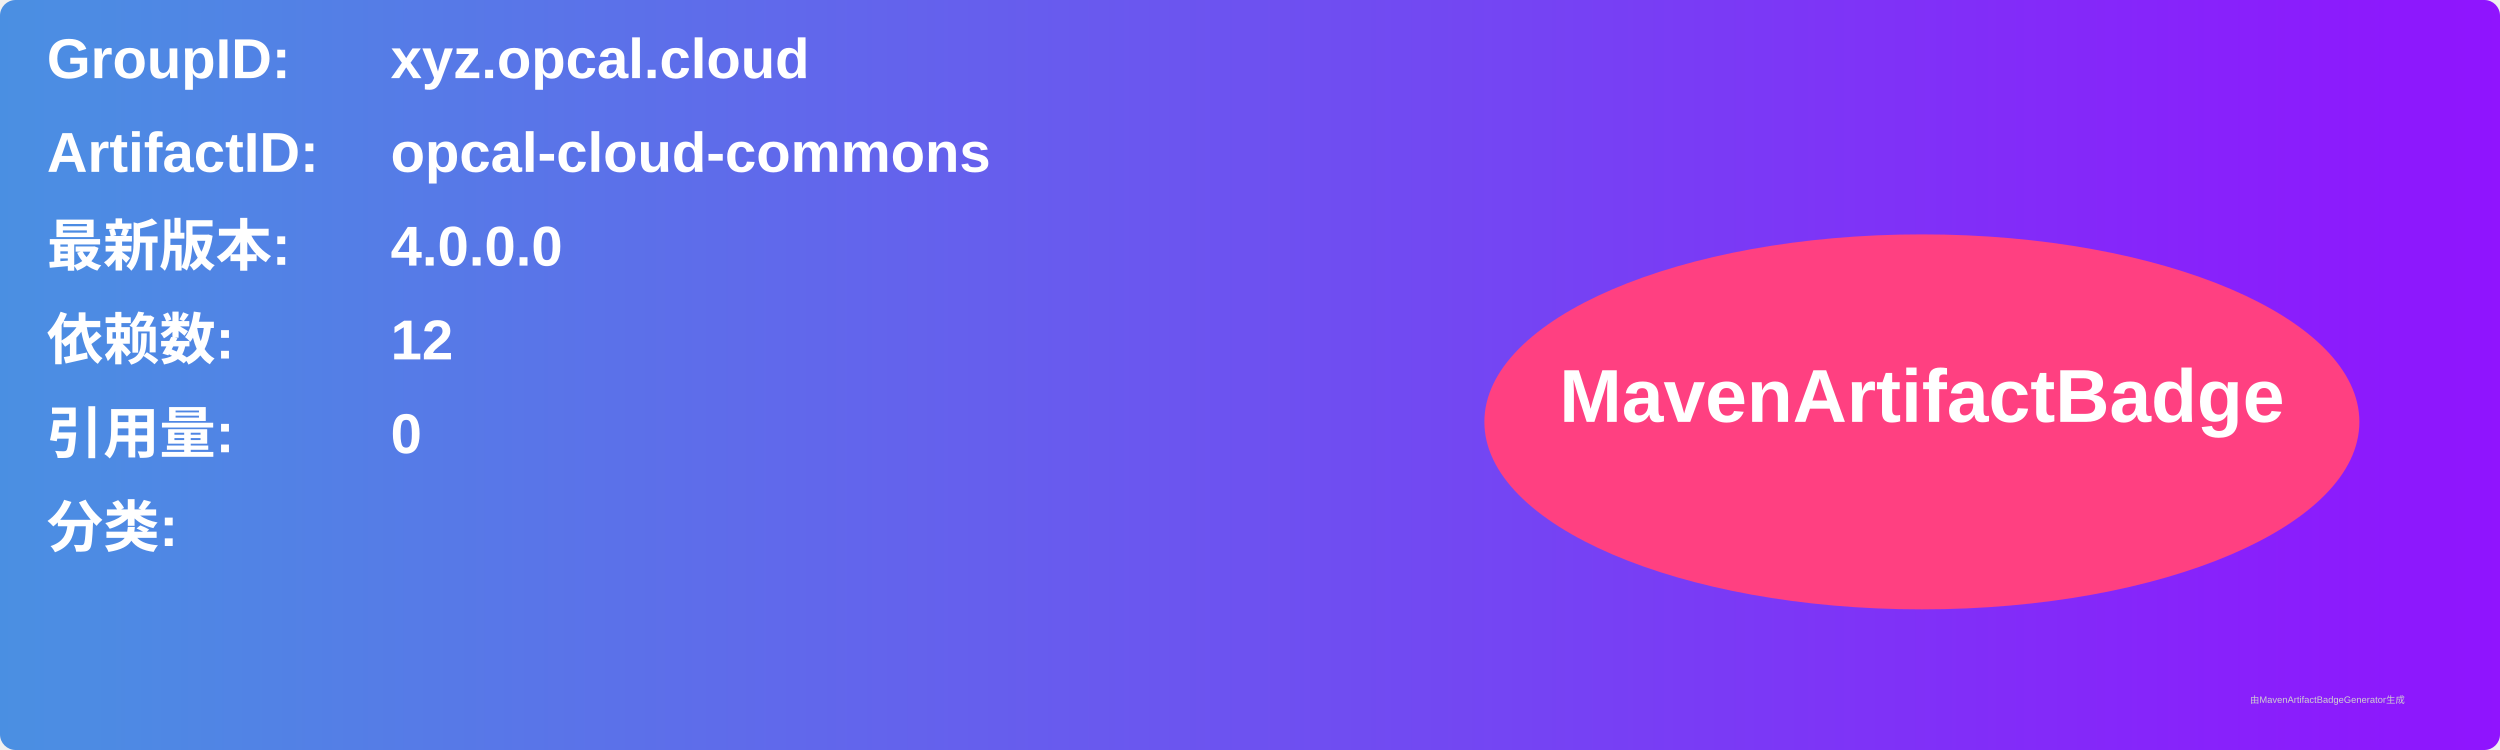
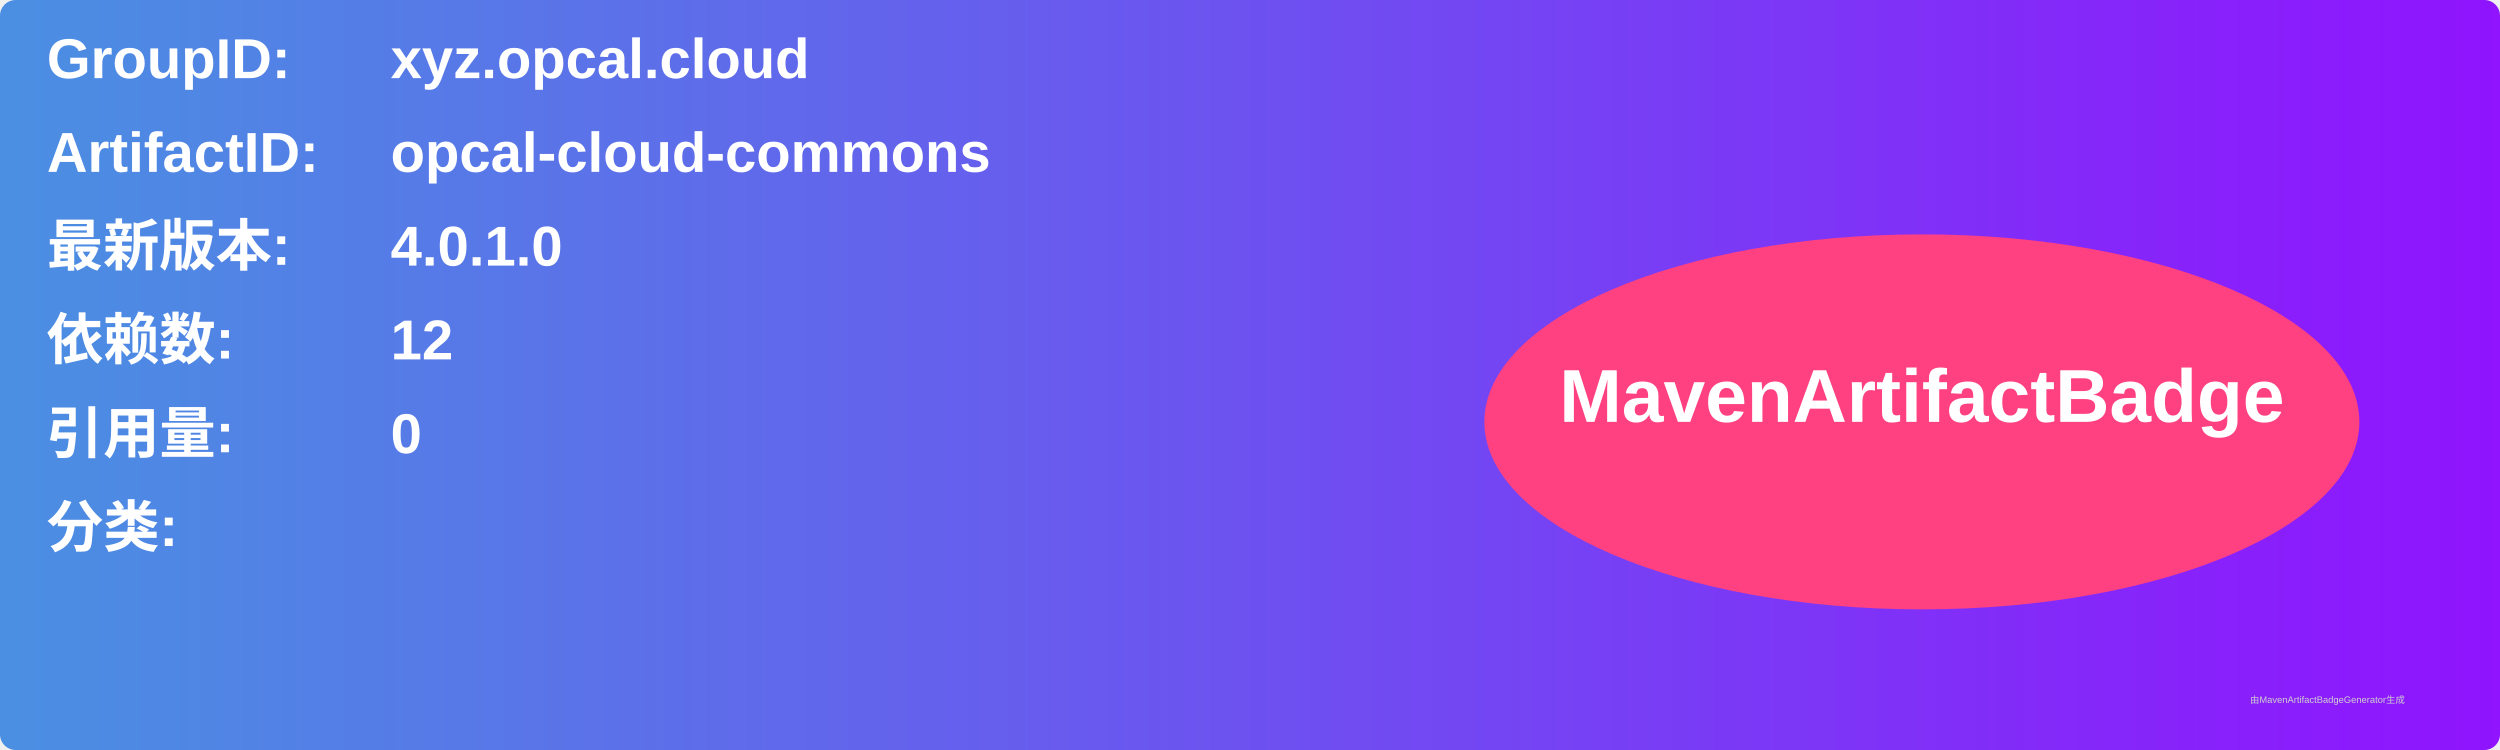
<svg xmlns="http://www.w3.org/2000/svg" width="800" height="240" viewBox="0 0 800 240">
  <linearGradient id="grad" x1="0%" y1="0%" x2="100%" y2="0%">
    <stop offset="0%" stop-color="#4a90e2" />
    <stop offset="100%" stop-color="#9013fe" />
  </linearGradient>
  <rect width="100%" height="100%" rx="5" ry="5" fill="url(#grad)" />
  <g transform="translate(15, 15)">
    <text x="0" y="10" font-family="Arial" font-size="18" fill="white" font-weight="bold" width="260">GroupID:</text>
    <text x="110" y="10" font-family="Arial" font-size="18" fill="white" font-weight="bold" width="460">xyz.opcal.cloud</text>
    <text x="0" y="40" font-family="Arial" font-size="18" fill="white" font-weight="bold" width="260">ArtifactID:</text>
    <text x="110" y="40" font-family="Arial" font-size="18" fill="white" font-weight="bold" width="460">opcal-cloud-commons</text>
    <text x="0" y="70" font-family="Arial" font-size="18" fill="white" font-weight="bold">最新版本:</text>
    <text x="110" y="70" font-family="Arial" font-size="18" fill="white" font-weight="bold">
-       <tspan font-weight="bold">4.0.0.0</tspan>
+       <tspan font-weight="bold">4.0.1.0</tspan>
    </text>
    <text x="0" y="100" font-family="Arial" font-size="18" fill="white" font-weight="bold">依赖数: </text>
    <text x="110" y="100" font-family="Arial" font-size="18" fill="white">
      <tspan font-weight="bold">12</tspan>
    </text>
    <text x="0" y="130" font-family="Arial" font-size="18" fill="white" font-weight="bold">引用量: </text>
    <text x="110" y="130" font-family="Arial" font-size="18" fill="white">
      <tspan font-weight="bold">0</tspan>
    </text>
    <text x="0" y="160" font-family="Arial" font-size="18" fill="white" font-weight="bold">分类:</text>
    <text x="10" y="190" font-family="Arial" font-size="10" fill="white">
      <tspan font-weight="bold" />
    </text>
    <ellipse cx="600" cy="120" rx="140" ry="60" fill="#ff4081" />
    <text x="600" y="120" text-anchor="middle" font-family="Arial" font-size="24" fill="white" font-weight="bold">MavenArtifactBadge</text>
  </g>
  <text x="720" y="225" font-family="Arial" font-size="3" fill="#d0d0d0">由MavenArtifactBadgeGenerator生成</text>
</svg>
